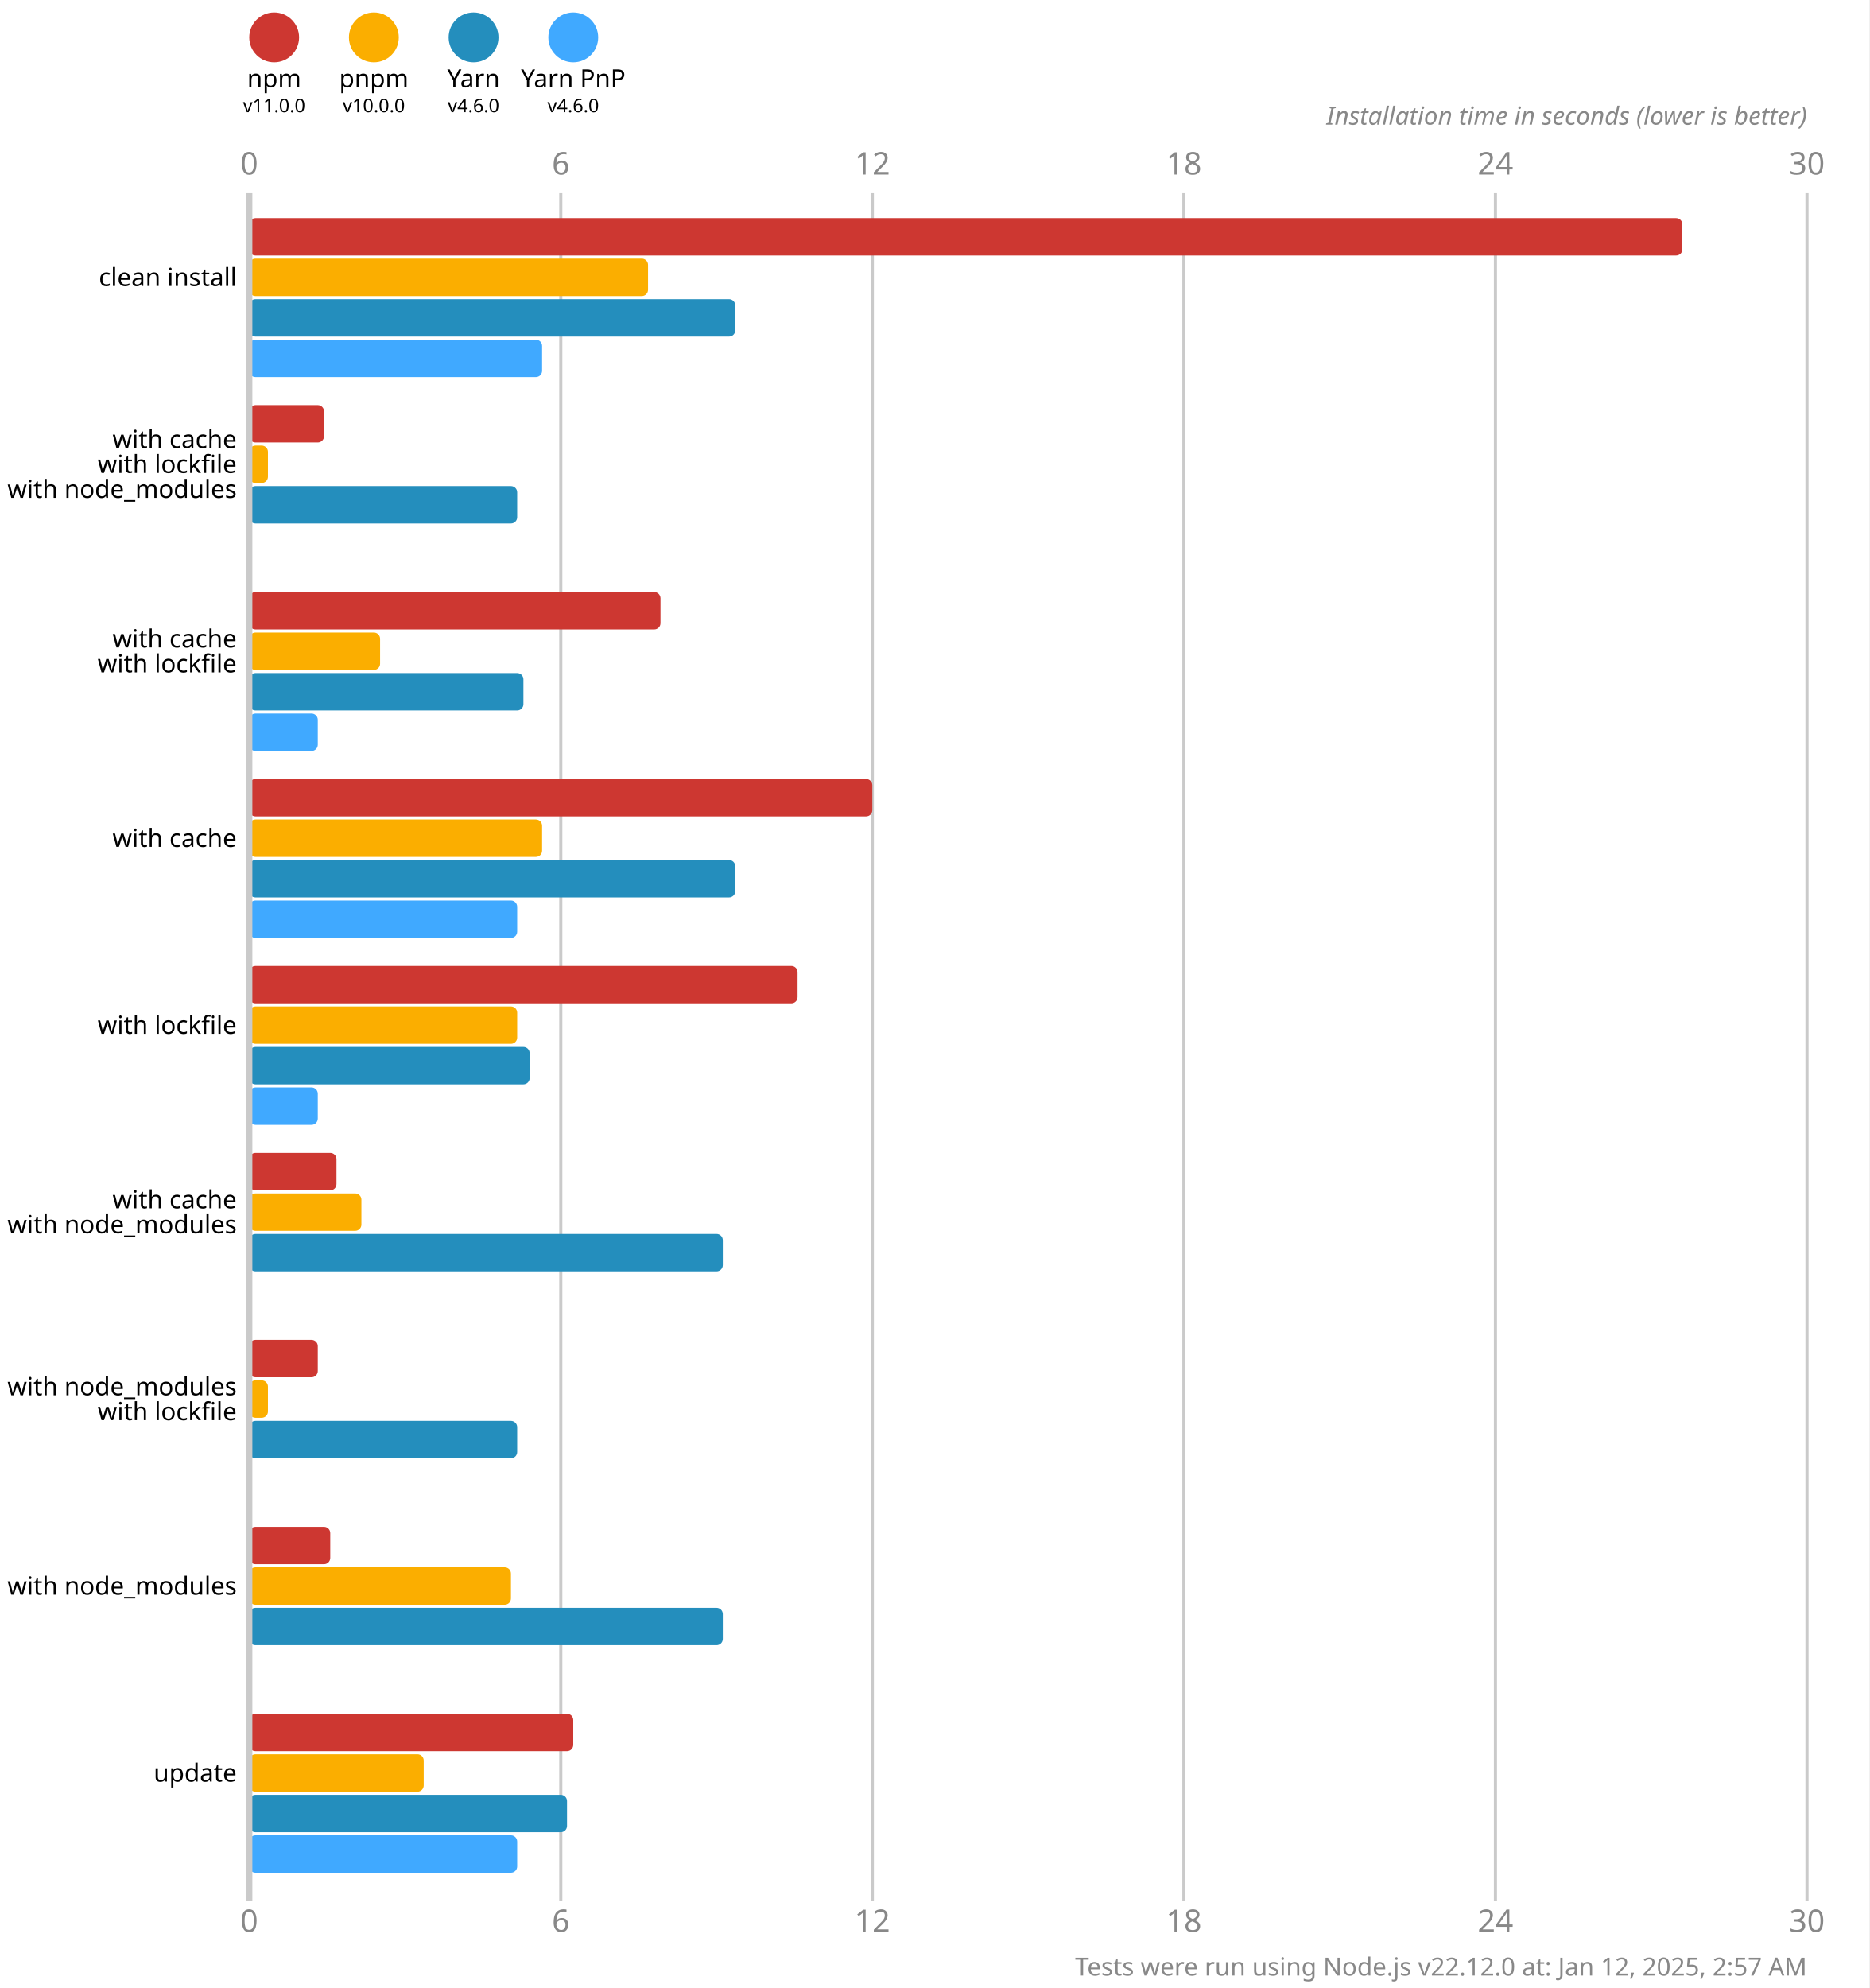
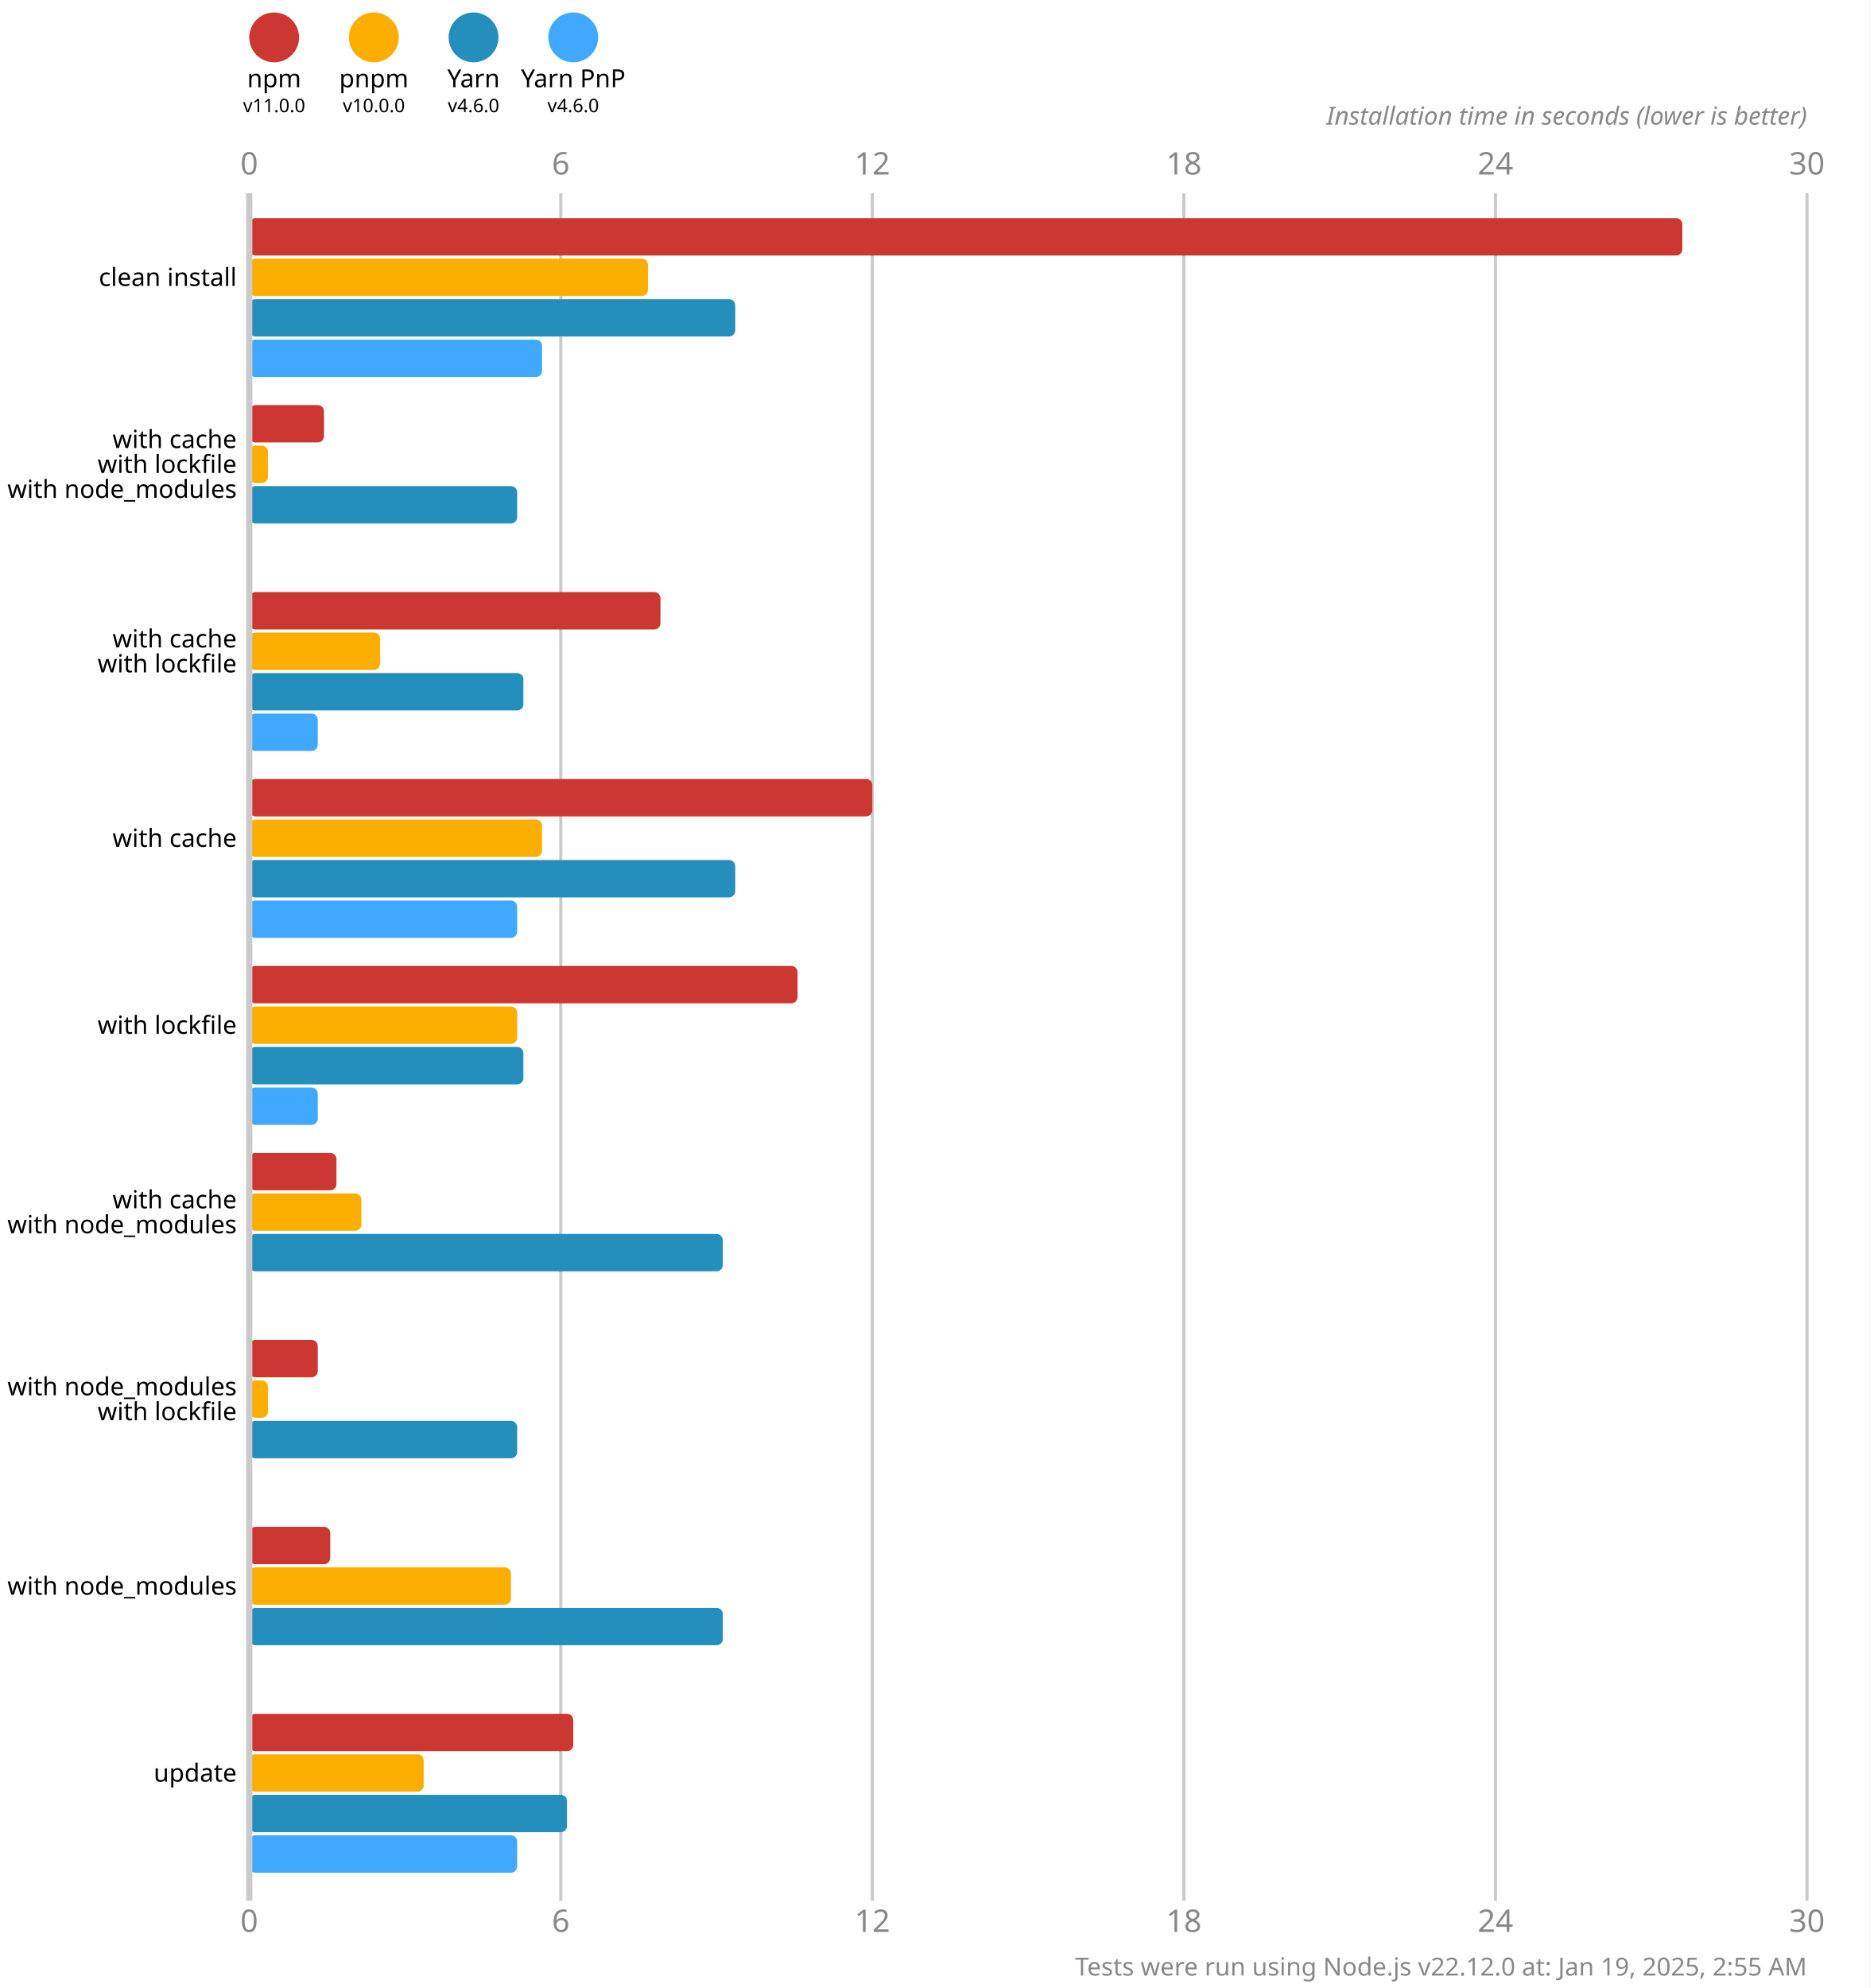
<svg xmlns="http://www.w3.org/2000/svg" version="1.1" viewBox="0 0 300 319">
  <style>
    .font { font-family: sans-serif; }
    .s3 { font-size: 3px; }
    .s4 { font-size: 4px; }
    .s5 { font-size: 5px; }
    .line { stroke: #cacaca; }
    .width { stroke-width: 0.5; }
    .text { fill: #888; }
  </style>
  <rect x="0" y="0" width="300" height="319" fill="#fff" />
  <circle cx="44" cy="6" r="4" fill="#cd3731" />
  <text x="44" y="14" class="font s4" text-anchor="middle">npm</text>
  <text x="44" y="18" class="font s3" text-anchor="middle">v11.0.0</text>
  <circle cx="60" cy="6" r="4" fill="#fbae00" />
  <text x="60" y="14" class="font s4" text-anchor="middle">pnpm</text>
  <text x="60" y="18" class="font s3" text-anchor="middle">v10.0.0</text>
  <circle cx="76" cy="6" r="4" fill="#248ebd" />
  <text x="76" y="14" class="font s4" text-anchor="middle">Yarn</text>
  <text x="76" y="18" class="font s3" text-anchor="middle">v4.6.0</text>
  <circle cx="92" cy="6" r="4" fill="#40a9ff" />
  <text x="92" y="14" class="font s4" text-anchor="middle">Yarn PnP</text>
  <text x="92" y="18" class="font s3" text-anchor="middle">v4.6.0</text>
  <text x="40" y="28" class="font s5 text" text-anchor="middle">0</text>
  <text x="40" y="310" class="font s5 text" text-anchor="middle">0</text>
  <line x1="90" y1="31" x2="90" y2="305" class="line width" />
  <text x="90" y="28" class="font s5 text" text-anchor="middle">6</text>
  <text x="90" y="310" class="font s5 text" text-anchor="middle">6</text>
  <line x1="140" y1="31" x2="140" y2="305" class="line width" />
  <text x="140" y="28" class="font s5 text" text-anchor="middle">12</text>
  <text x="140" y="310" class="font s5 text" text-anchor="middle">12</text>
  <line x1="190" y1="31" x2="190" y2="305" class="line width" />
  <text x="190" y="28" class="font s5 text" text-anchor="middle">18</text>
  <text x="190" y="310" class="font s5 text" text-anchor="middle">18</text>
  <line x1="240" y1="31" x2="240" y2="305" class="line width" />
  <text x="240" y="28" class="font s5 text" text-anchor="middle">24</text>
  <text x="240" y="310" class="font s5 text" text-anchor="middle">24</text>
  <line x1="290" y1="31" x2="290" y2="305" class="line width" />
  <text x="290" y="28" class="font s5 text" text-anchor="middle">30</text>
  <text x="290" y="310" class="font s5 text" text-anchor="middle">30</text>
  <text x="290" y="20" class="font s4 text" font-style="italic" text-anchor="end">Installation time in seconds (lower is better)</text>
  <rect x="40" y="35" width="230" height="6" fill="#cd3731" rx="1" ry="1" />
  <rect x="40" y="41.5" width="64" height="6" fill="#fbae00" rx="1" ry="1" />
  <rect x="40" y="48" width="78" height="6" fill="#248ebd" rx="1" ry="1" />
  <rect x="40" y="54.5" width="47" height="6" fill="#40a9ff" rx="1" ry="1" />
  <rect x="40" y="65" width="12" height="6" fill="#cd3731" rx="1" ry="1" />
  <rect x="40" y="71.5" width="3" height="6" fill="#fbae00" rx="1" ry="1" />
  <rect x="40" y="78" width="43" height="6" fill="#248ebd" rx="1" ry="1" />
  <rect x="40" y="84.5" width="0" height="6" fill="#40a9ff" rx="1" ry="1" />
  <rect x="40" y="95" width="66" height="6" fill="#cd3731" rx="1" ry="1" />
  <rect x="40" y="101.5" width="21" height="6" fill="#fbae00" rx="1" ry="1" />
  <rect x="40" y="108" width="44" height="6" fill="#248ebd" rx="1" ry="1" />
  <rect x="40" y="114.5" width="11" height="6" fill="#40a9ff" rx="1" ry="1" />
  <rect x="40" y="125" width="100" height="6" fill="#cd3731" rx="1" ry="1" />
  <rect x="40" y="131.5" width="47" height="6" fill="#fbae00" rx="1" ry="1" />
  <rect x="40" y="138" width="78" height="6" fill="#248ebd" rx="1" ry="1" />
  <rect x="40" y="144.5" width="43" height="6" fill="#40a9ff" rx="1" ry="1" />
  <rect x="40" y="155" width="88" height="6" fill="#cd3731" rx="1" ry="1" />
  <rect x="40" y="161.5" width="43" height="6" fill="#fbae00" rx="1" ry="1" />
-   <rect x="40" y="168" width="45" height="6" fill="#248ebd" rx="1" ry="1" />
+   <rect x="40" y="168" width="44" height="6" fill="#248ebd" rx="1" ry="1" />
  <rect x="40" y="174.5" width="11" height="6" fill="#40a9ff" rx="1" ry="1" />
  <rect x="40" y="185" width="14" height="6" fill="#cd3731" rx="1" ry="1" />
  <rect x="40" y="191.5" width="18" height="6" fill="#fbae00" rx="1" ry="1" />
  <rect x="40" y="198" width="76" height="6" fill="#248ebd" rx="1" ry="1" />
  <rect x="40" y="204.5" width="0" height="6" fill="#40a9ff" rx="1" ry="1" />
  <rect x="40" y="215" width="11" height="6" fill="#cd3731" rx="1" ry="1" />
  <rect x="40" y="221.5" width="3" height="6" fill="#fbae00" rx="1" ry="1" />
  <rect x="40" y="228" width="43" height="6" fill="#248ebd" rx="1" ry="1" />
  <rect x="40" y="234.5" width="0" height="6" fill="#40a9ff" rx="1" ry="1" />
  <rect x="40" y="245" width="13" height="6" fill="#cd3731" rx="1" ry="1" />
  <rect x="40" y="251.5" width="42" height="6" fill="#fbae00" rx="1" ry="1" />
  <rect x="40" y="258" width="76" height="6" fill="#248ebd" rx="1" ry="1" />
  <rect x="40" y="264.5" width="0" height="6" fill="#40a9ff" rx="1" ry="1" />
  <rect x="40" y="275" width="52" height="6" fill="#cd3731" rx="1" ry="1" />
  <rect x="40" y="281.5" width="28" height="6" fill="#fbae00" rx="1" ry="1" />
  <rect x="40" y="288" width="51" height="6" fill="#248ebd" rx="1" ry="1" />
  <rect x="40" y="294.5" width="43" height="6" fill="#40a9ff" rx="1" ry="1" />
  <line x1="40" y1="31" x2="40" y2="305" class="line" />
  <text x="38" y="44.5" class="font s4" dominant-baseline="middle" text-anchor="end">clean install</text>
  <text x="38" y="70.5" class="font s4" dominant-baseline="middle" text-anchor="end">with cache</text>
  <text x="38" y="74.5" class="font s4" dominant-baseline="middle" text-anchor="end">with lockfile</text>
  <text x="38" y="78.5" class="font s4" dominant-baseline="middle" text-anchor="end">with node_modules</text>
  <text x="38" y="102.5" class="font s4" dominant-baseline="middle" text-anchor="end">with cache</text>
  <text x="38" y="106.5" class="font s4" dominant-baseline="middle" text-anchor="end">with lockfile</text>
  <text x="38" y="134.5" class="font s4" dominant-baseline="middle" text-anchor="end">with cache</text>
  <text x="38" y="164.5" class="font s4" dominant-baseline="middle" text-anchor="end">with lockfile</text>
  <text x="38" y="192.5" class="font s4" dominant-baseline="middle" text-anchor="end">with cache</text>
  <text x="38" y="196.5" class="font s4" dominant-baseline="middle" text-anchor="end">with node_modules</text>
  <text x="38" y="222.5" class="font s4" dominant-baseline="middle" text-anchor="end">with node_modules</text>
  <text x="38" y="226.5" class="font s4" dominant-baseline="middle" text-anchor="end">with lockfile</text>
  <text x="38" y="254.5" class="font s4" dominant-baseline="middle" text-anchor="end">with node_modules</text>
  <text x="38" y="284.5" class="font s4" dominant-baseline="middle" text-anchor="end">update</text>
-   <text x="290" y="317" class="font s4 text" text-anchor="end">Tests were run using Node.js v22.12.0 at: Jan 12, 2025, 2:57 AM</text>
+   <text x="290" y="317" class="font s4 text" text-anchor="end">Tests were run using Node.js v22.12.0 at: Jan 19, 2025, 2:55 AM</text>
</svg>
